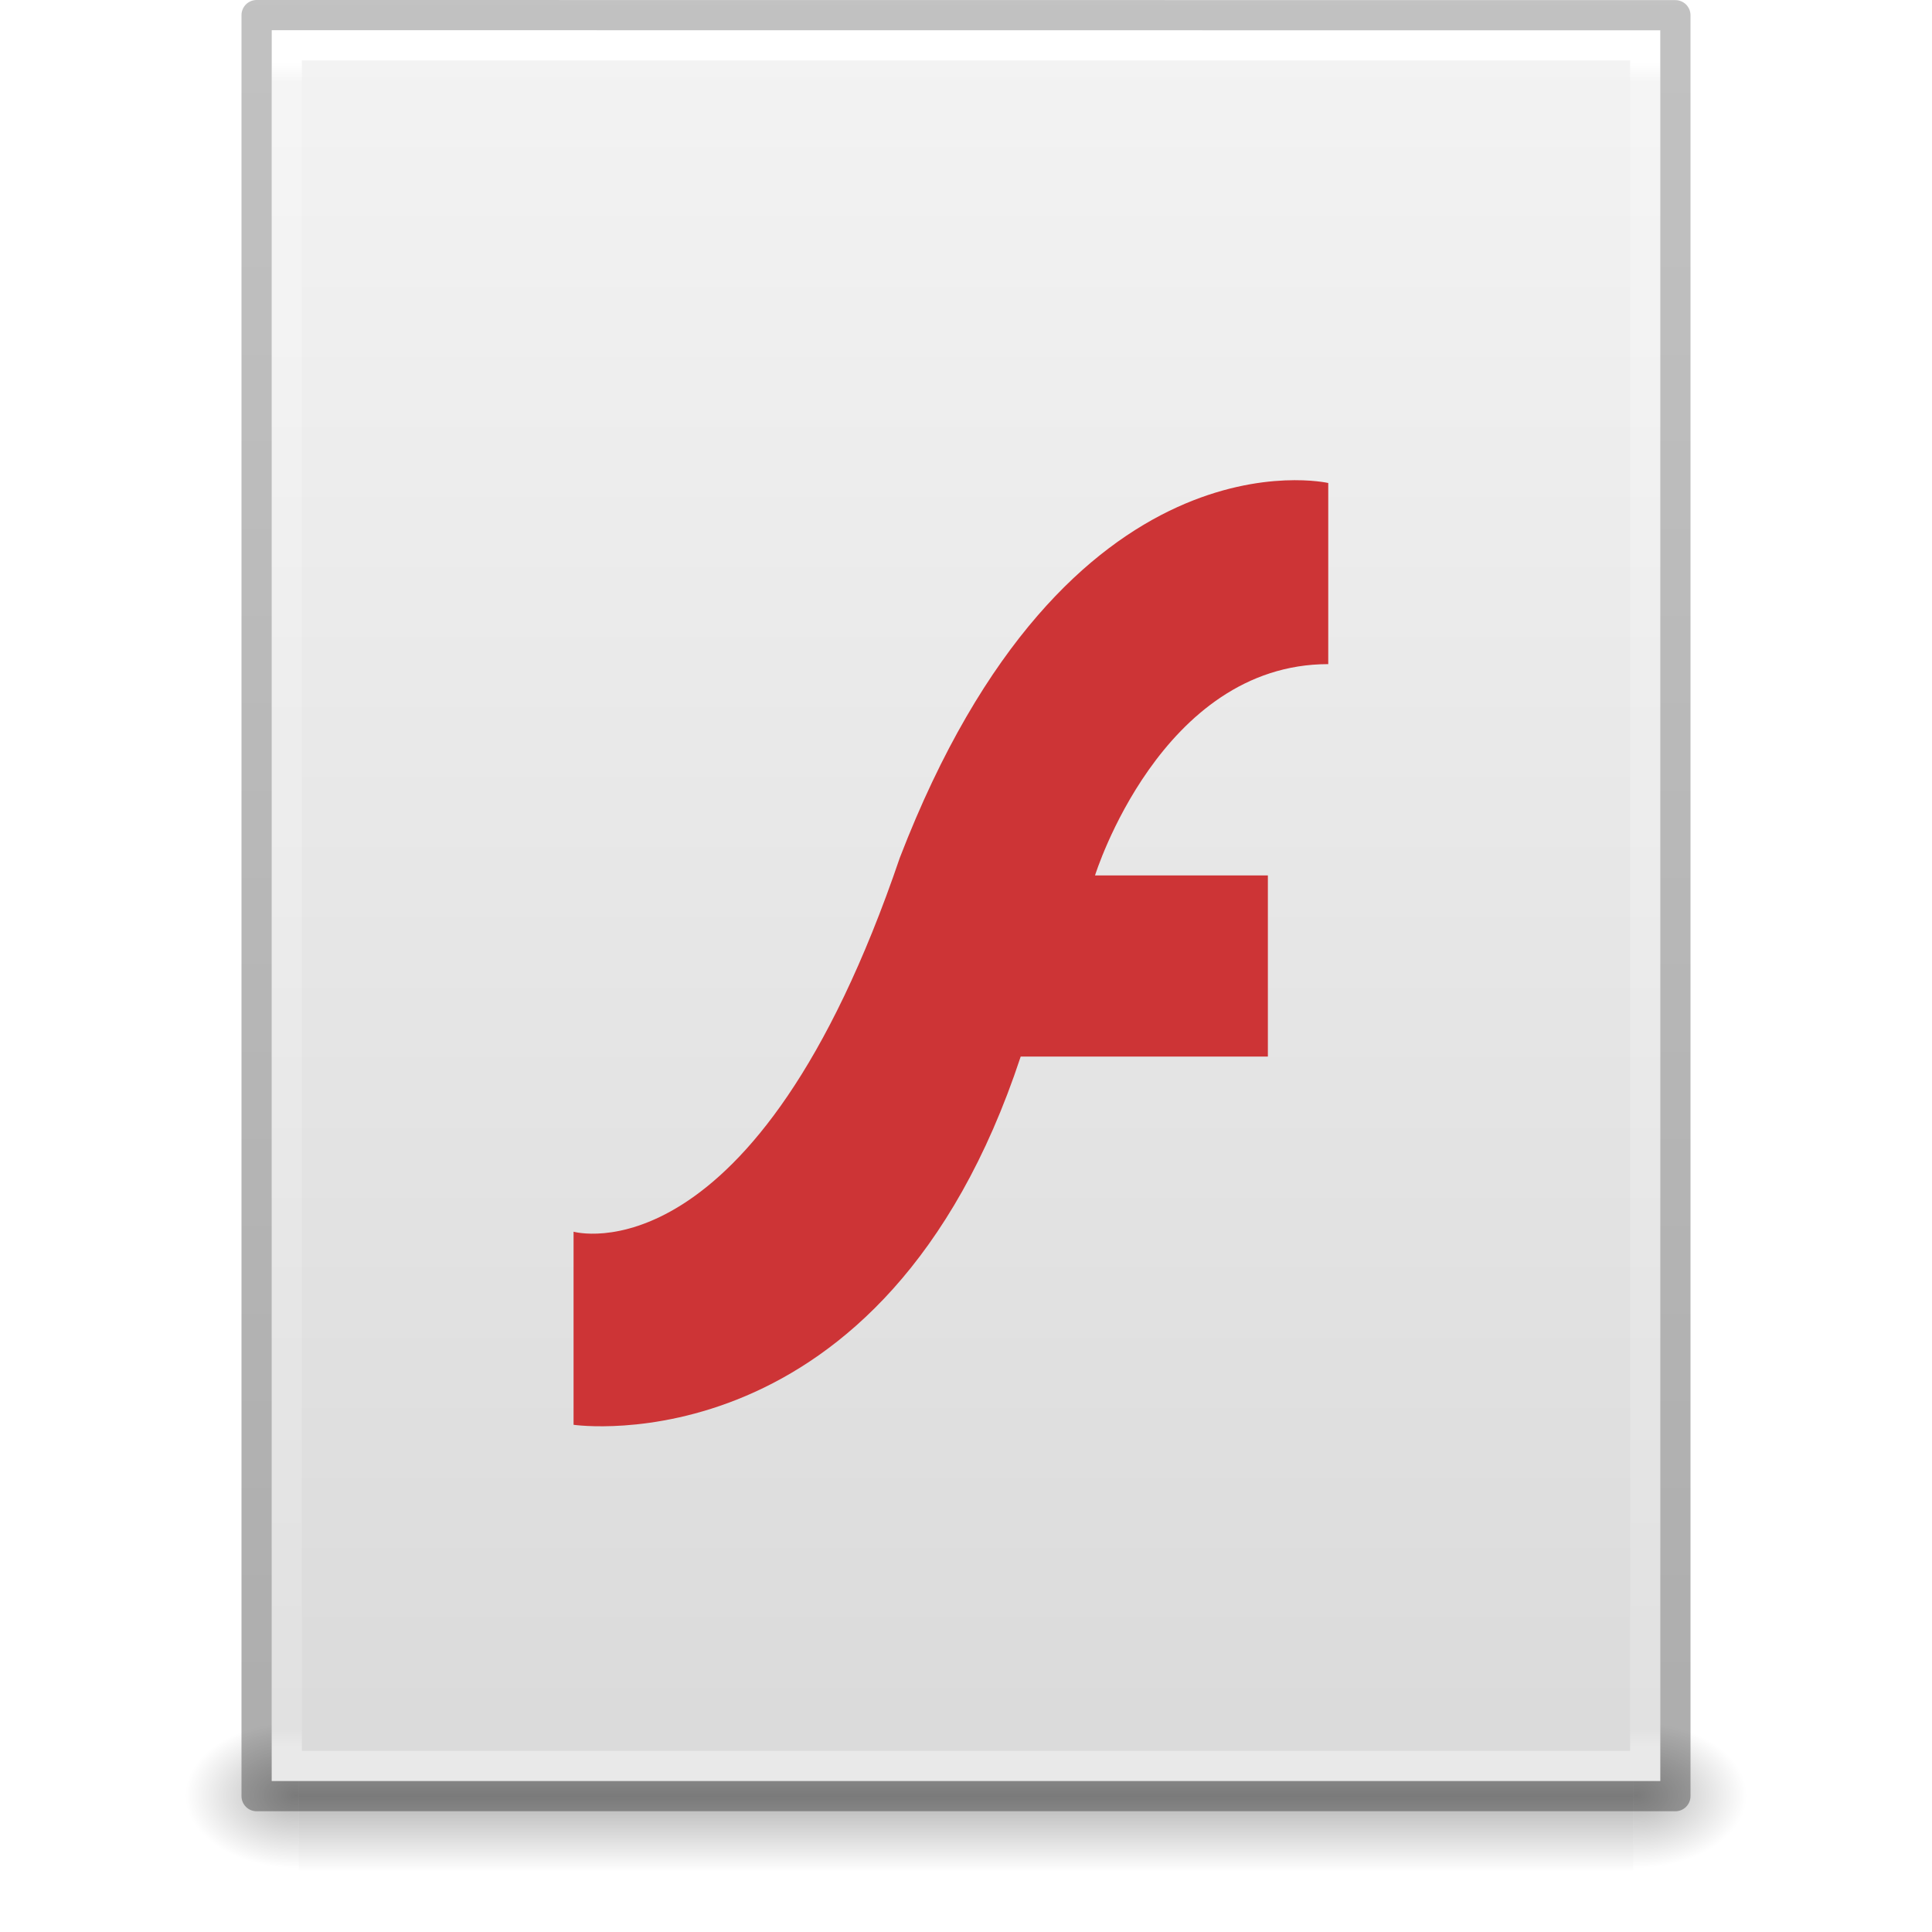
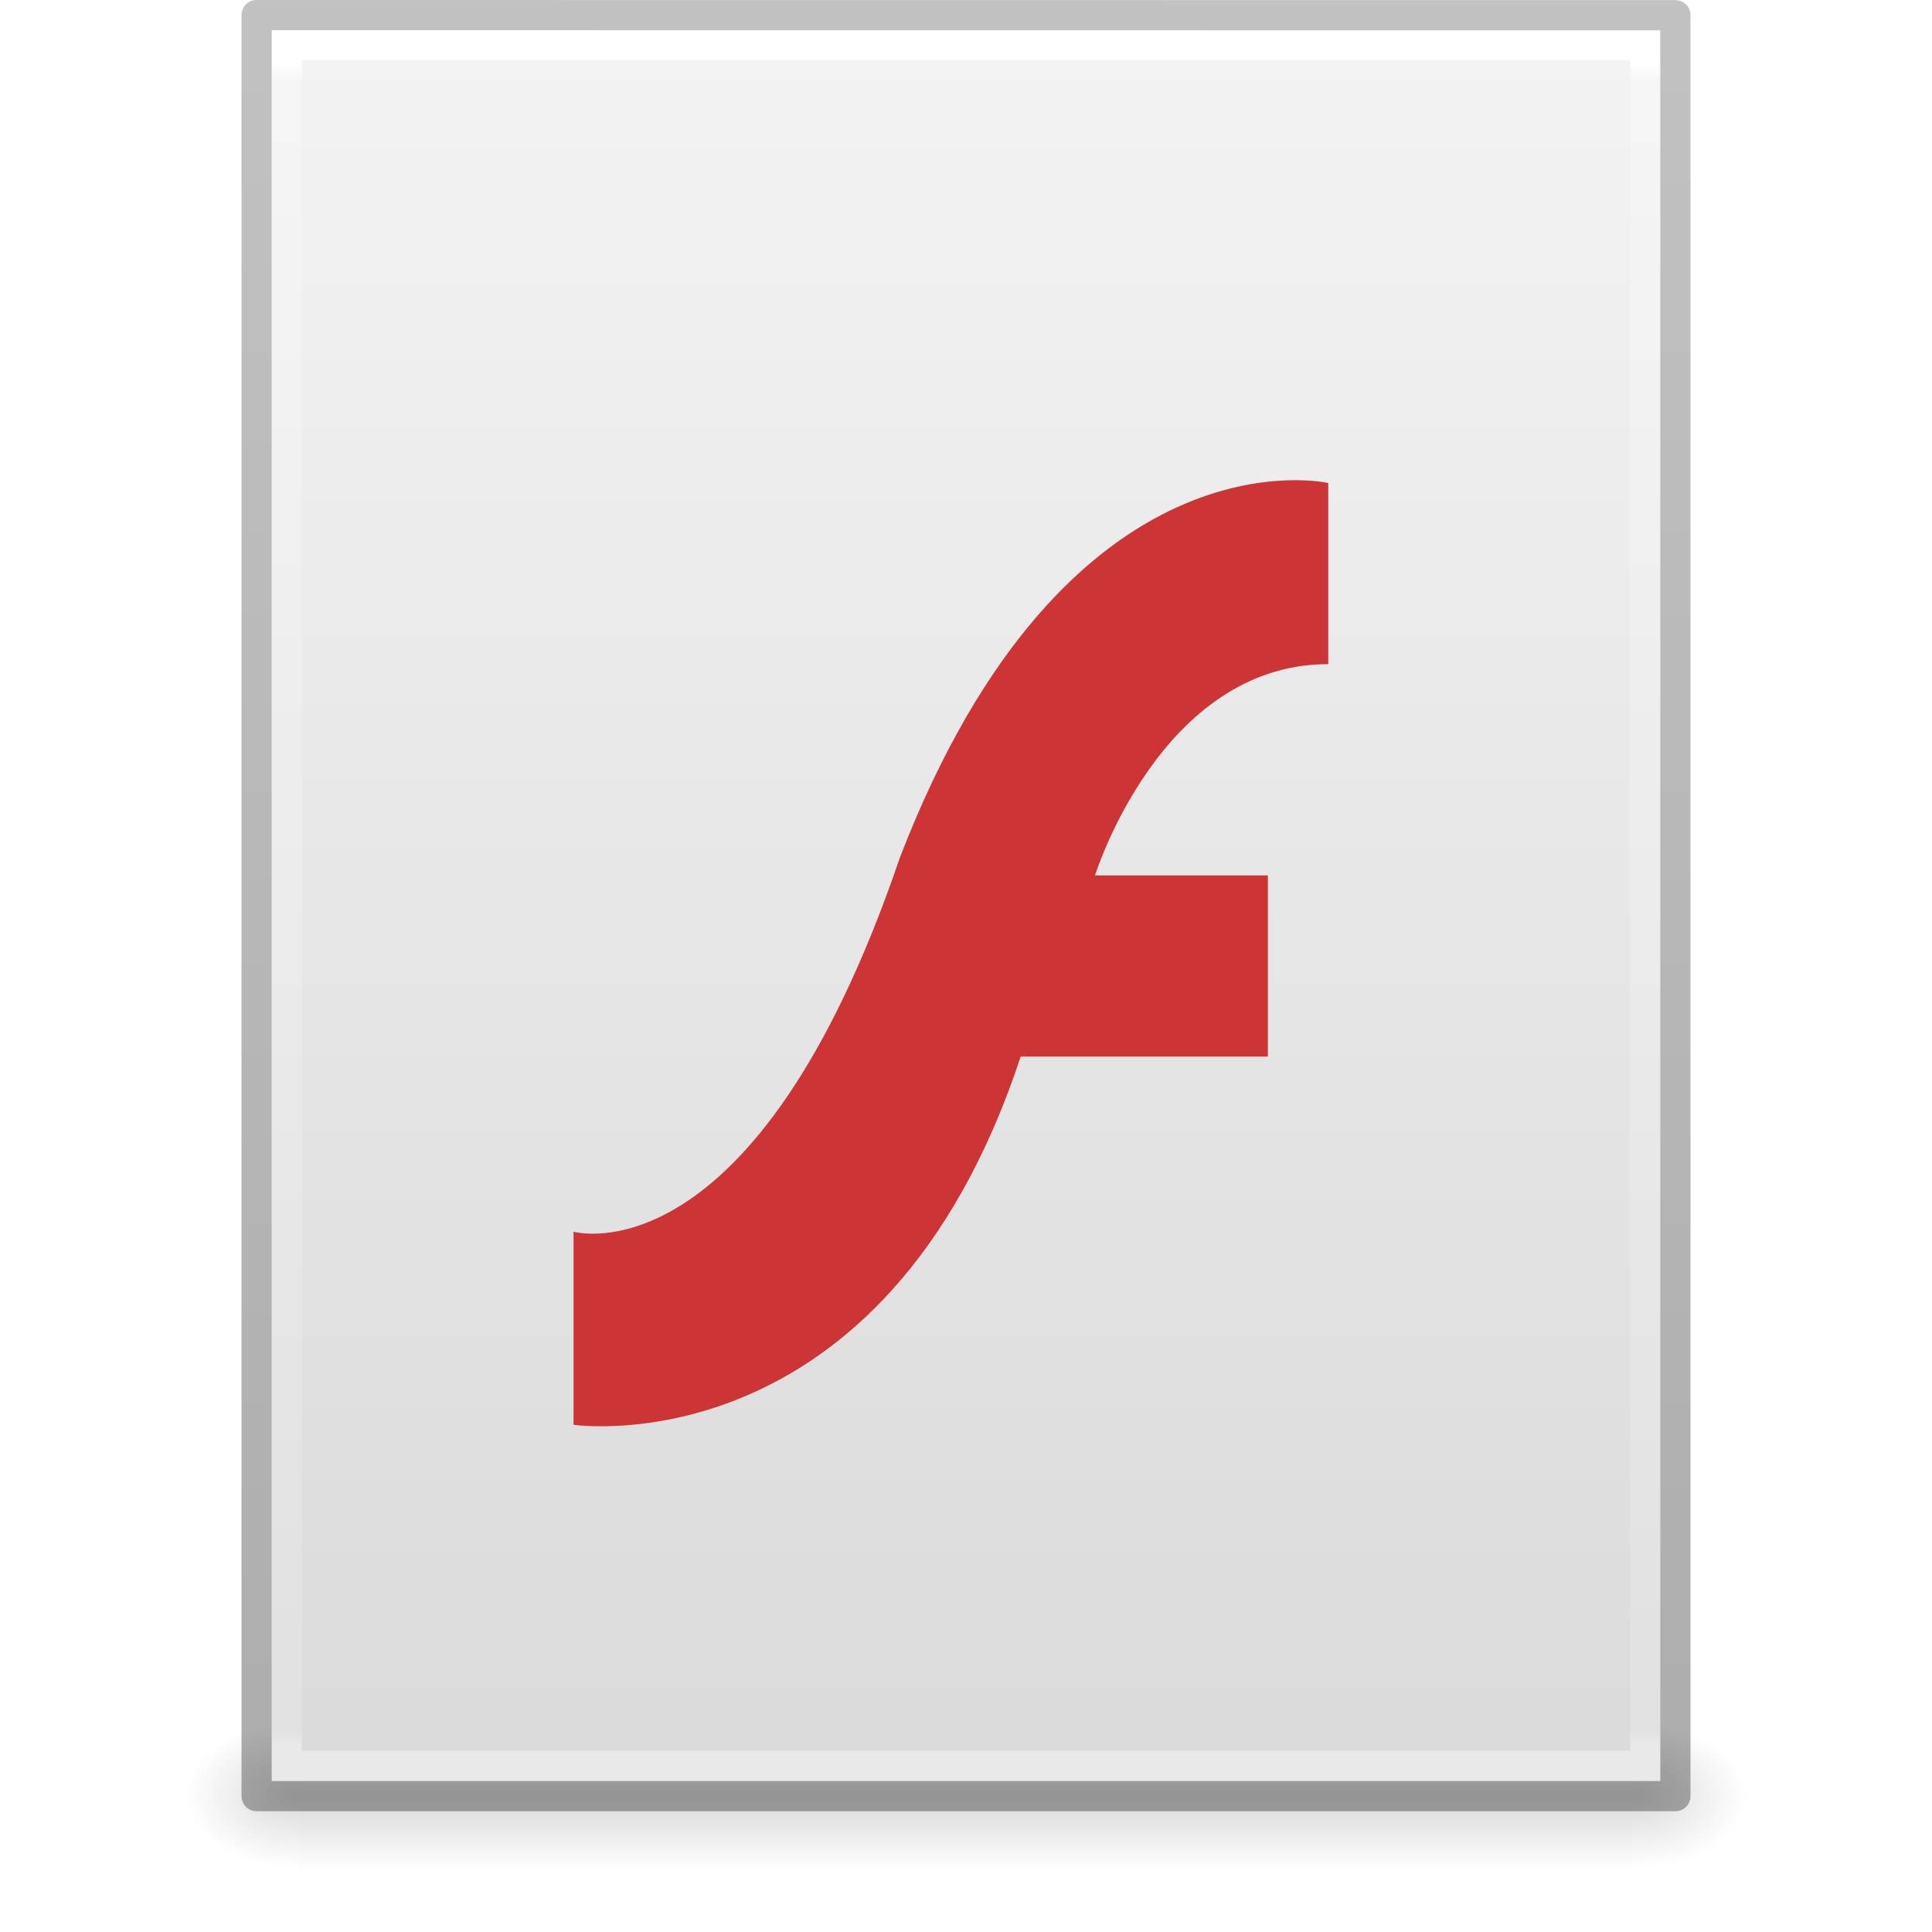
- <svg xmlns="http://www.w3.org/2000/svg" xmlns:xlink="http://www.w3.org/1999/xlink" version="1.1" width="64" height="64" id="svg3854">
+ <svg xmlns="http://www.w3.org/2000/svg" xmlns:xlink="http://www.w3.org/1999/xlink" id="svg3854" height="64" width="64" version="1.1">
  <defs id="defs3856">
-     <linearGradient x1="302.857" y1="366.648" x2="302.857" y2="609.505" id="linearGradient3842" xlink:href="#linearGradient5048" gradientUnits="userSpaceOnUse" gradientTransform="matrix(0.09153846,0,0,0.02058823,-1.084616,49.45142)" />
+     <linearGradient gradientTransform="matrix(0.09153846,0,0,0.02058823,-1.084616,49.45142)" gradientUnits="userSpaceOnUse" xlink:href="#linearGradient5048" id="linearGradient3842" y2="609.505" x2="302.857" y1="366.648" x1="302.857" />
    <linearGradient id="linearGradient5048">
-       <stop id="stop5050" style="stop-color:#000000;stop-opacity:0" offset="0" />
-       <stop id="stop5056" style="stop-color:#000000;stop-opacity:1" offset="0.5" />
-       <stop id="stop5052" style="stop-color:#000000;stop-opacity:0" offset="1" />
+       <stop offset="0" style="stop-color:#000000;stop-opacity:0" id="stop5050" />
+       <stop offset="0.5" style="stop-color:#000000;stop-opacity:1" id="stop5056" />
+       <stop offset="1" style="stop-color:#000000;stop-opacity:0" id="stop5052" />
    </linearGradient>
-     <radialGradient cx="605.714" cy="486.648" r="117.143" fx="605.714" fy="486.648" id="radialGradient3156" xlink:href="#linearGradient5060" gradientUnits="userSpaceOnUse" gradientTransform="matrix(-0.03132632,0,0,0.02058823,28.77914,49.45142)" />
+     <radialGradient gradientTransform="matrix(-0.03132632,0,0,0.02058823,28.77914,49.45142)" gradientUnits="userSpaceOnUse" xlink:href="#linearGradient5060" id="radialGradient3156" fy="486.648" fx="605.714" r="117.143" cy="486.648" cx="605.714" />
    <linearGradient id="linearGradient5060">
-       <stop id="stop5062" style="stop-color:#000000;stop-opacity:1" offset="0" />
-       <stop id="stop5064" style="stop-color:#000000;stop-opacity:0" offset="1" />
+       <stop offset="0" style="stop-color:#000000;stop-opacity:1" id="stop5062" />
+       <stop offset="1" style="stop-color:#000000;stop-opacity:0" id="stop5064" />
    </linearGradient>
-     <radialGradient cx="605.714" cy="486.648" r="117.143" fx="605.714" fy="486.648" id="radialGradient3153" xlink:href="#linearGradient5060" gradientUnits="userSpaceOnUse" gradientTransform="matrix(0.03132633,0,0,0.02058823,35.22086,49.45142)" />
-     <linearGradient x1="25.132" y1="0.985" x2="25.132" y2="47.013" id="linearGradient3096" xlink:href="#linearGradient3600-9" gradientUnits="userSpaceOnUse" gradientTransform="matrix(1.314283,0,0,1.260239,0.4572141,-2.17932)" />
+     <radialGradient gradientTransform="matrix(0.03132633,0,0,0.02058823,35.22086,49.45142)" gradientUnits="userSpaceOnUse" xlink:href="#linearGradient5060" id="radialGradient3153" fy="486.648" fx="605.714" r="117.143" cy="486.648" cx="605.714" />
+     <linearGradient gradientTransform="matrix(1.314283,0,0,1.260239,0.4572141,-2.17932)" gradientUnits="userSpaceOnUse" xlink:href="#linearGradient3600-9" id="linearGradient3096" y2="47.013" x2="25.132" y1="0.985" x1="25.132" />
    <linearGradient id="linearGradient3600-9">
-       <stop id="stop3602-3" style="stop-color:#f4f4f4;stop-opacity:1" offset="0" />
-       <stop id="stop3604-7" style="stop-color:#dbdbdb;stop-opacity:1" offset="1" />
+       <stop offset="0" style="stop-color:#f4f4f4;stop-opacity:1" id="stop3602-3" />
+       <stop offset="1" style="stop-color:#dbdbdb;stop-opacity:1" id="stop3604-7" />
    </linearGradient>
-     <linearGradient x1="24" y1="5.864" x2="24" y2="42.1" id="linearGradient3093" xlink:href="#linearGradient3977-4" gradientUnits="userSpaceOnUse" gradientTransform="matrix(1.216216,0,0,1.540538,2.810818,-6.97295)" />
+     <linearGradient gradientTransform="matrix(1.216216,0,0,1.540538,2.810818,-6.97295)" gradientUnits="userSpaceOnUse" xlink:href="#linearGradient3977-4" id="linearGradient3093" y2="42.1" x2="24" y1="5.864" x1="24" />
    <linearGradient id="linearGradient3977-4">
-       <stop id="stop3979-7" style="stop-color:#ffffff;stop-opacity:1" offset="0" />
-       <stop id="stop3981-6" style="stop-color:#ffffff;stop-opacity:0.235" offset="0.012" />
-       <stop id="stop3983-5" style="stop-color:#ffffff;stop-opacity:0.157" offset="0.988" />
-       <stop id="stop3985-6" style="stop-color:#ffffff;stop-opacity:0.392" offset="1" />
+       <stop offset="0" style="stop-color:#ffffff;stop-opacity:1" id="stop3979-7" />
+       <stop offset="0.012" style="stop-color:#ffffff;stop-opacity:0.235" id="stop3981-6" />
+       <stop offset="0.988" style="stop-color:#ffffff;stop-opacity:0.157" id="stop3983-5" />
+       <stop offset="1" style="stop-color:#ffffff;stop-opacity:0.392" id="stop3985-6" />
    </linearGradient>
    <linearGradient id="linearGradient3104-6">
-       <stop id="stop3106-3" style="stop-color:#000000;stop-opacity:0.318" offset="0" />
-       <stop id="stop3108-9" style="stop-color:#000000;stop-opacity:0.24" offset="1" />
+       <stop offset="0" style="stop-color:#000000;stop-opacity:0.318" id="stop3106-3" />
+       <stop offset="1" style="stop-color:#000000;stop-opacity:0.24" id="stop3108-9" />
    </linearGradient>
-     <linearGradient x1="-51.786" y1="50.786" x2="-51.786" y2="2.906" id="linearGradient3852" xlink:href="#linearGradient3104-6" gradientUnits="userSpaceOnUse" gradientTransform="matrix(1.084352,0,0,1.199737,79.55086,-4.16286)" />
+     <linearGradient gradientTransform="matrix(1.084352,0,0,1.199737,79.55086,-4.16286)" gradientUnits="userSpaceOnUse" xlink:href="#linearGradient3104-6" id="linearGradient3852" y2="2.906" x2="-51.786" y1="50.786" x1="-51.786" />
  </defs>
-   <g id="layer1">
-     <g id="layer1-3">
-       <rect width="44.2" height="5" x="9.9" y="57" id="rect2879" style="opacity:0.3;fill:url(#linearGradient3842);fill-opacity:1;fill-rule:nonzero;stroke:none;stroke-width:1;marker:none;visibility:visible;display:inline;overflow:visible" />
-       <path d="m 9.9,57 c 0,0 0,5 0,5 -1.613,0.01 -3.9,-1.12 -3.9,-2.5 0,-1.38 1.8,-2.499 3.9,-2.499 z" id="path2881" style="opacity:0.3;fill:url(#radialGradient3156);fill-opacity:1;fill-rule:nonzero;stroke:none;stroke-width:1;marker:none;visibility:visible;display:inline;overflow:visible" />
-       <path d="m 54.1,57 c 0,0 0,5 0,5 C 55.713,62.01 58,60.88 58,59.5 c 0,-1.38 -1.8,-2.499 -3.9,-2.499 z" id="path2883" style="opacity:0.3;fill:url(#radialGradient3153);fill-opacity:1;fill-rule:nonzero;stroke:none;stroke-width:1;marker:none;visibility:visible;display:inline;overflow:visible" />
-       <path d="m 9,1 c 10.541,0 46,0.004 46,0.004 L 55,59 c 0,0 -30.667,0 -46,0 0,-19.333 0,-38.666 0,-58 z" id="path4160-6" style="fill:url(#linearGradient3096);fill-opacity:1;stroke:none;display:inline" />
-       <path d="m 54.5,58.5 -45,0 0,-57 45,0 z" id="rect6741-1-8" style="fill:none;stroke:url(#linearGradient3093);stroke-width:1;stroke-linecap:round;stroke-linejoin:miter;stroke-miterlimit:4;stroke-opacity:1;stroke-dasharray:none;stroke-dashoffset:0" />
-       <path d="m 8.5,0.5 c 10.77,0 47,0.004 47,0.004 l 4.9e-5,58.996 c 0,0 -31.333,0 -47,0 0,-19.667 0,-39.333 0,-59 z" id="path4160-6-1" style="fill:none;stroke:url(#linearGradient3852);stroke-width:1;stroke-linecap:butt;stroke-linejoin:round;stroke-miterlimit:4;stroke-opacity:1;stroke-dasharray:none;stroke-dashoffset:0;display:inline" />
-     </g>
-     <path d="m 19,40.802 0,6.396 C 19,47.198 29.285,48.712 33.812,35 34.112,35 42,35 42,35 l 0,-6 -5.726,0 c 0,0 2.173,-7 7.726,-7 l -3.3e-5,-6 c 0,0 -8.64,-1.99 -14.192,12.413 C 25.007,42.518 19,40.802 19,40.802 z" id="path1389" style="color:#000000;fill:#cd3436;fill-opacity:1;fill-rule:nonzero;stroke:none;stroke-width:1;marker:none;visibility:visible;display:inline;overflow:visible;enable-background:accumulate" />
-   </g>
+   <rect style="display:inline;overflow:visible;visibility:visible;opacity:0.15;fill:url(#linearGradient3842);fill-opacity:1;fill-rule:nonzero;stroke:none;stroke-width:1;marker:none" id="rect2879" y="57" x="9.9" height="5" width="44.2" />
+   <path style="display:inline;overflow:visible;visibility:visible;opacity:0.15;fill:url(#radialGradient3156);fill-opacity:1;fill-rule:nonzero;stroke:none;stroke-width:1;marker:none" id="path2881" d="m 9.9,57 c 0,0 0,5 0,5 -1.613,0.01 -3.9,-1.12 -3.9,-2.5 0,-1.38 1.8,-2.499 3.9,-2.499 z" />
+   <path style="display:inline;overflow:visible;visibility:visible;opacity:0.15;fill:url(#radialGradient3153);fill-opacity:1;fill-rule:nonzero;stroke:none;stroke-width:1;marker:none" id="path2883" d="m 54.1,57 c 0,0 0,5 0,5 C 55.713,62.01 58,60.88 58,59.5 c 0,-1.38 -1.8,-2.499 -3.9,-2.499 z" />
+   <path style="display:inline;fill:url(#linearGradient3096);fill-opacity:1;stroke:none" id="path4160-6" d="m 9,1 c 10.541,0 46,0.004 46,0.004 L 55,59 c 0,0 -30.667,0 -46,0 0,-19.333 0,-38.666 0,-58 z" />
+   <path style="fill:none;stroke:url(#linearGradient3093);stroke-width:1;stroke-linecap:round;stroke-linejoin:miter;stroke-miterlimit:4;stroke-dasharray:none;stroke-dashoffset:0;stroke-opacity:1" id="rect6741-1-8" d="m 54.5,58.5 -45,0 0,-57 45,0 z" />
+   <path style="display:inline;fill:none;stroke:url(#linearGradient3852);stroke-width:1;stroke-linecap:butt;stroke-linejoin:round;stroke-miterlimit:4;stroke-dasharray:none;stroke-dashoffset:0;stroke-opacity:1" id="path4160-6-1" d="m 8.5,0.5 c 10.77,0 47,0.004 47,0.004 l 4.9e-5,58.996 c 0,0 -31.333,0 -47,0 0,-19.667 0,-39.333 0,-59 z" />
+   <path d="m 19,40.802 0,6.396 C 19,47.198 29.285,48.712 33.812,35 34.112,35 42,35 42,35 l 0,-6 -5.726,0 c 0,0 2.173,-7 7.726,-7 l -3.3e-5,-6 c 0,0 -8.64,-1.99 -14.192,12.413 C 25.007,42.518 19,40.802 19,40.802 Z" id="path1389" style="color:#000000;display:inline;overflow:visible;visibility:visible;fill:#cd3436;fill-opacity:1;fill-rule:nonzero;stroke:none;stroke-width:1;marker:none;enable-background:accumulate" />
</svg>
